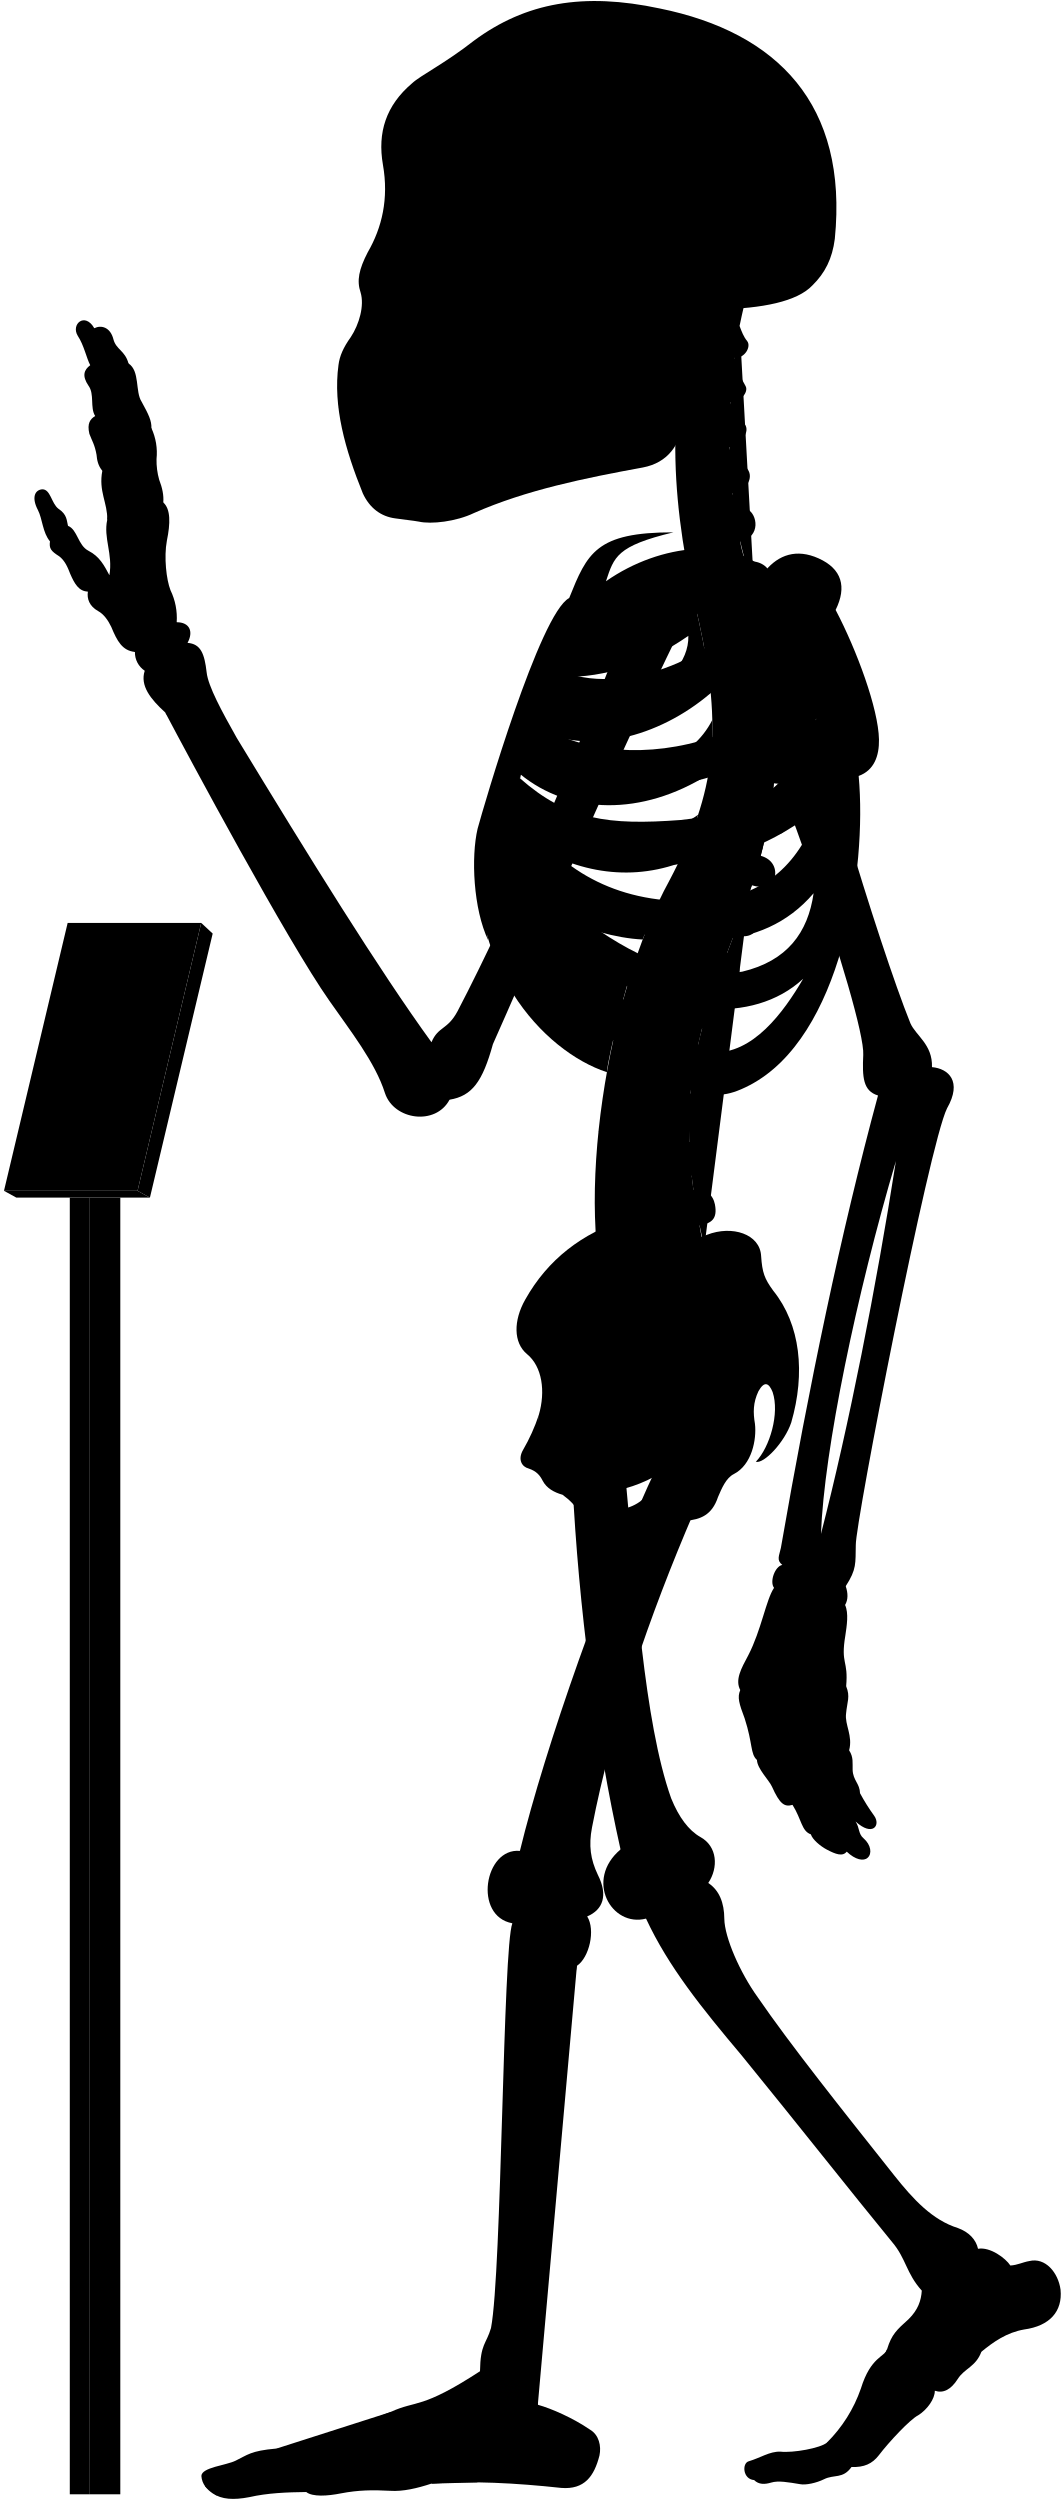
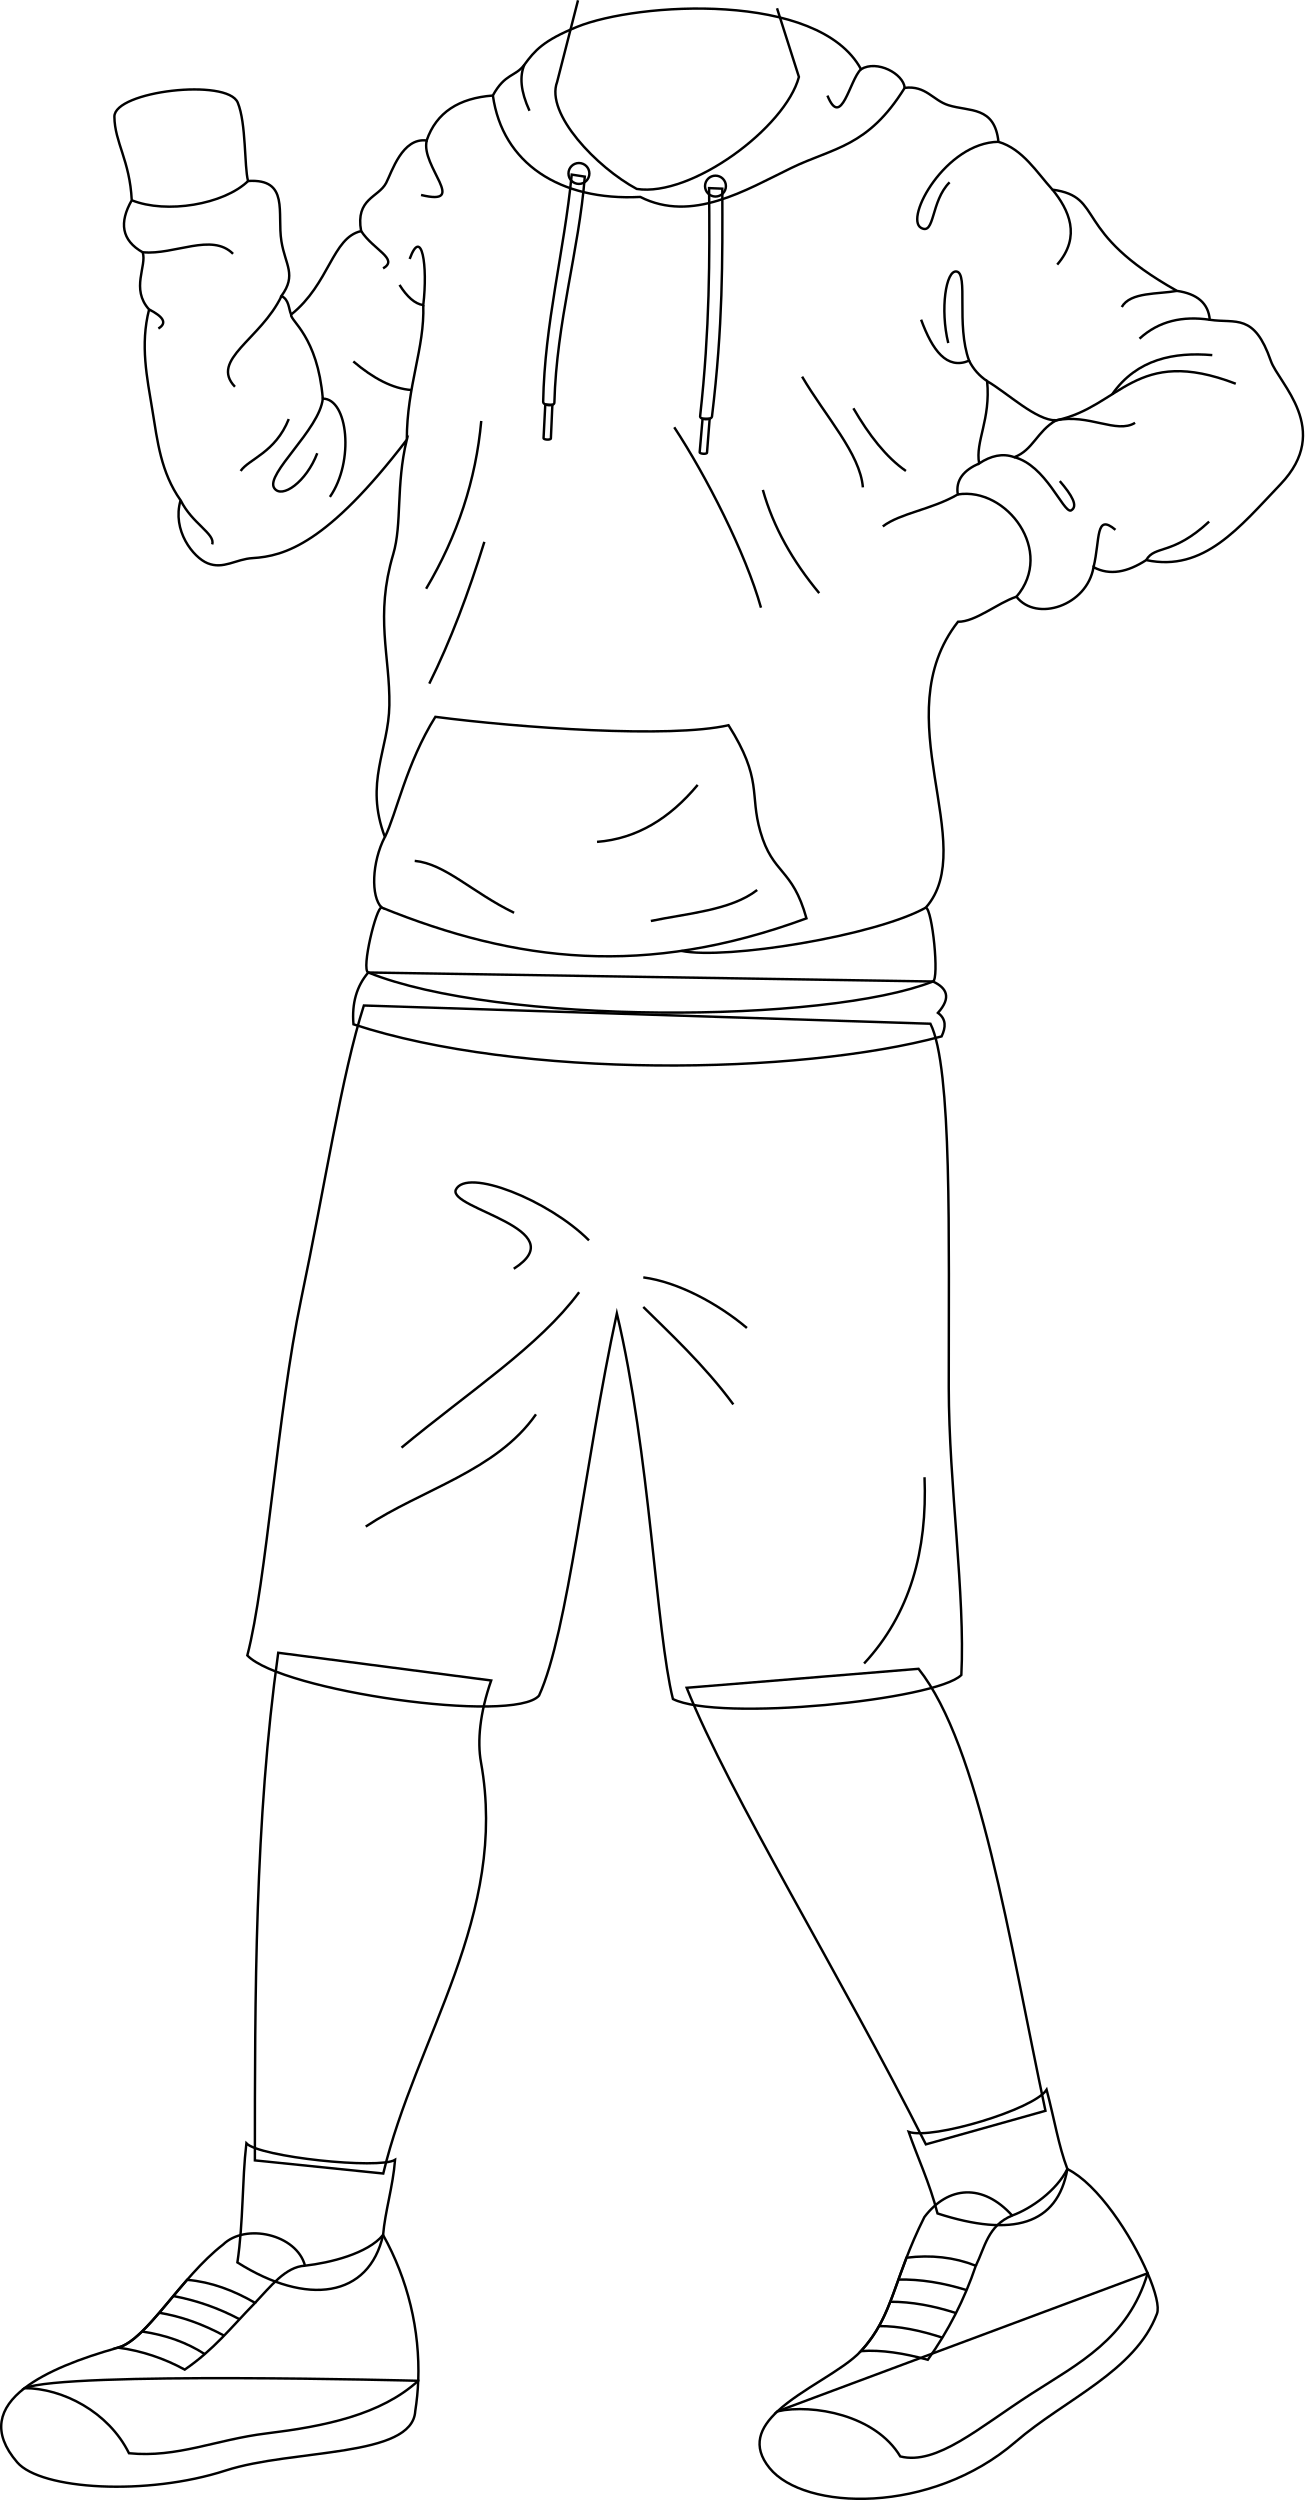
- <svg viewBox="0 0 1037.86 2443.64">
-   <rect class="poleSide" x="87.18" y="1170.63" width="30.41" height="1267.43" />
-   <rect class="poleFront" x="68.22" y="1170.63" width="18.96" height="1267.43" />
-   <polygon class="placardBottom" points="3.89 1163.97 16 1170.63 146.54 1170.63 134.44 1163.97 3.89 1163.97" />
-   <polygon class="placardSide" points="146.54 1170.63 207.89 912.52 196.68 902.1 134.44 1163.97 146.54 1170.63" />
-   <polygon class="placardFront" points="66.13 902.1 3.89 1163.97 134.44 1163.97 196.68 902.1 66.13 902.1" />
-   <g class="appendageRear">
-     <path d="M611.09,1440.92c10.2,107.22,18.25,241.61,44.89,316.73,7.6,18.87,17.41,31.63,28.51,37.89,16.85,9.22,17.85,30,7.8,45,10.82,7.2,15.58,19.26,15.7,35,.23,18.23,15.44,52.8,32.61,76.61C773,1999.33,822.23,2061,873.82,2126.05c18.87,23.82,37.51,43.93,62.53,51.78,10.8,3.93,17.67,11.29,19.63,20.26,11.77-2.1,27,9.18,31.61,16.35,7-.4,12-3.25,18.53-4.36,15.6-3.79,28.26,11.22,30.52,28,2.07,21.16-10.51,35.44-35.53,38.88-17.17,2.94-30.18,12.23-41.86,21.8-5.45,14.69-16.45,16.17-23,26.45-6.88,10.9-14.62,14.39-22.51,11.6.14,7.9-7.38,18.47-16.21,24-8,4-28.8,26.32-38.43,39-6.6,8.6-14.61,12-26.8,11.59-8.49,11.93-17,7-26.84,11.93-7.46,3.73-18,5.92-23.24,4.87-11.68-1.92-21.51-3.72-28.42-1.59-6.29,1.88-12.12,2.07-16.68-2.45-11.12-.83-12-16.32-5.38-18.33,11.76-3.44,20.36-9.75,31-9.46,12.33,1.43,39.29-3.45,45.48-8.79a138,138,0,0,0,33.25-52.87c9.77-31.68,23.49-30.57,25.71-38.73,4.41-14.29,9.33-18.62,21.14-29.29,9-9,12.07-17.91,12.69-27.71-15.29-16.9-15.29-31.38-29-47.47-40.22-49.07-92.62-115.63-147.22-182.62-38.61-45.85-71.47-86.51-93.32-133.54-33.78,8.85-60.33-37.81-24.93-67.58-24-107.25-41-236.94-47-358.48" />
-     <path d="M421.75,1018.74c-51.39-70.82-119.36-180.62-190.34-297.49-14.38-25.56-28-50.44-29.43-64.1-2.08-17.88-5.55-27.76-18.67-28.77,6.05-11.1,2-20.18-10.6-20.18a62.15,62.15,0,0,0-6.06-31.29c-4-10.09-6.56-32.29-3.53-48.44,3.43-16.8,3.83-30.74-3.53-37.34.62-6.9-.94-14.36-4-22.21A69.17,69.17,0,0,1,153,448.74,57.79,57.79,0,0,0,148,418.46c.23-7.13-2.58-13.09-9.6-25.82-6.4-9.84-1.48-30-12.79-37.38-3.39-12.64-12.1-13.51-14.72-23.53-3.05-12.19-12.24-14.25-18.72-10.89C83,304.73,69.07,316.92,76,328.25c6.1,9.14,8.54,21.85,12.2,28.74C82,361.54,80,367.44,86.49,377c6.09,8.28,1.3,21.34,6.53,29.62-4.79,3-8.09,7.14-5.66,17.42,2.61,7,5.22,10.45,7,20.46.44,5.23,1.52,10.8,5.67,15.68-3.92,20,5.22,31.36,4.79,47.91-3.92,17.85,5.66,33.1,2.12,54.2-5.12-9.59-9.46-18.27-20.48-23.94-10.35-5.34-10.68-20.7-20-24.37-1.33-5-.67-11-9.35-16.7-7-5.34-7.68-19.36-16-19-7.28.75-10.35,8.35-4,20.37,4.34,8.34,4.56,22.17,11.75,30.48-1,6.92.86,9.48,9.05,14.65,5.6,4.31,8.27,10.75,10.77,17.24,4.13,9.47,8.36,17,17.24,17.23-1.14,7,1.49,14.3,9.91,19,5.58,3,9.88,9.11,12.93,15.52,5.73,13.89,10.79,23.23,23.13,24.49a21.37,21.37,0,0,0,9.58,18.37c-4.81,14.6,5.79,27.83,20,40.73,22.36,42.33,119,222.82,160.53,281.92,20,28.76,44.72,59.9,54.31,90.25,8.78,26.36,49.51,32,63.09,6.39,22-3.6,32.27-17.56,42.43-54.38,28.69-64,114.05-264.28,182.54-404l-47.86-18.92c-53.28,141.6-116.6,289.86-169.25,390.76C437.34,1007,428.37,1003,421.75,1018.74Z" />
-     <rect x="385.34" y="106.85" width="197.05" height="325.63" />
+ <svg xmlns="http://www.w3.org/2000/svg" id="presence" viewBox="0 0 1067.78 2046.72">
+   <defs>
+     <style>
+       .cls-1 {
+         fill: none;
+         stroke: #000;
+         stroke-miterlimit: 10;
+         stroke-width: 2px;
+       }
+     </style>
+   </defs>
+   <g id="bradSock">
+     <path class="cls-1" d="M856.86,1710.85c6.4,24.35,9.78,45.87,17,64.92-8.07,45.65-44.78,56.23-106.33,36.36-6.3-24.76-16.79-46.86-23.6-66.77C763.17,1752,846.51,1727,856.86,1710.85Z" />
+     <path class="cls-1" d="M323.45,1768.25c-13.27,7.94-110.87-2.29-121.76-13.53-3.6,31.28-2.36,63.92-7.33,97.52,57.06,36.1,107.72,28.8,119.28-22.49C315.2,1810.67,321.69,1790.26,323.45,1768.25Z" />
  </g>
-   <g class="centreInner">
-     <path d="M619.25,943.7c-28.28-7.25-54-26-78.42-49C572,908.18,601.48,917,628.18,918.34c4.54-12.05,9.35-23.54,14.38-34.38-1.87.23-3.77.43-5.71.56-63.81,2.5-103-26.67-129.65-68.06,47.16,34.35,102.43,46.21,155.46,27.72a387,387,0,0,0,19.71-47.83c-17.22,12.67-38,17.1-64.07,19-53.64,2-83.41-5.08-116.86-42.39,2.57-6.12,3.77-9.79,6.8-16.44,48.54,39.95,119.38,41.26,184,.7a273.63,273.63,0,0,0,4-53.49c-9.85,19.26-26.16,34-51.31,42.7-47.66,15.72-95.7,8.22-126.74-16.93,2.18-5.94,4.46-11,6.83-16.86,48.58,25.36,117.91,9.08,169.68-35.19-2-21.33-5.91-44.23-11.49-69.77-.4-1.66-6.54-28.89-6.93-30.55-40.66,16.36-99.08,15-130,50.34-23.15,26.74-59.8,101.74-75.71,187.8-18.35,126.9,60.27,212.33,122.6,232.74C594.69,1030.84,614.84,952,619.25,943.7Zm-68.9-282c40.77.6,83.64-13,122.48-40.2,1.36,51.57-88.78,88.87-134.45,64C541.18,678.67,546.21,669.66,550.35,661.69Z" />
-     <path d="M526.63,1383.1c6.75-23,3.42-47.38-11.56-59.58-13.31-11.1-13.31-32.73-1.66-53.26,22-39.26,55.5-64.78,98.75-78.78C695.92,1438.9,508.42,1508.8,526.63,1383.1Z" />
+   <g id="bradSole">
+     <path class="cls-1" d="M939.56,1861.09l-303,113c-14.45,13.41-21.13,28.44-6.55,46.45,28.43,35.11,132.09,38.41,201.37-21.39,40.52-35,98-57.74,115.81-104.91C949.26,1888.88,946.08,1876.27,939.56,1861.09Z" />
+     <path class="cls-1" d="M20.1,1955.14c-21,16.21-27.1,36.21-6,60.74,19.41,22.52,106,27.66,170.6,6.71,55.2-17.89,153-10.25,155.26-48.64a212.74,212.74,0,0,0,2.43-24.83S54.69,1941.42,20.1,1955.14Z" />
  </g>
-   <path class="spine" d="M758.08,735.92V717.54c11.26-.48,18-3.73,17.92-15-.09-8.35-7.9-15.95-19.76-15.21-1.37.09-17.92-108.46-17.92-108.46,11-2.45,16.29-7.94,14.41-17.73-1.57-8.2-12.52-14.6-24.06-11.78,0,0-4.33-12.83-5.07-20,20.69-4.77,16.54-27.08,7-31.51-5.62-2.9-12.1-6.92-14.88-15.73,14-1.33,22.85-16.8,13.2-25.53-7.34-6.73-14.83-10.7-16-19.49,10.25-1.16,21.27-15.06,14.85-22.71-5.81-7.33-12-11.7-13.79-21.13,9,.3,18.15-9.75,14.79-15.87-4-7-8.73-16.39-10.59-27.56,9.71.56,16.4-11,12.12-16.47-3.48-4.17-5.36-9.36-7.41-14.73q2.15-10.44,4.6-20.83H681.64c-32.92,99.9-24.75,201.05,1.57,310,22.79,104.35,17.47,164.86-28.84,252.8-60.29,109.57-94.89,317.93-57.56,425.12l91.67-67c-2.92-8.1-4.69-20.87-4.69-20.87,11.07-2.11,17.87-5.77,15-20.68-1.77-9.07-9.37-16.7-21-14.23l-1.66-13.74c11.27-.36,19.76-1.8,18.19-16a19.66,19.66,0,0,0-20.6-17l-.15-13.34c11.21,1.16,21,2.23,22.13-14.65.76-10.74-5.64-19.36-20.7-19.31l1.82-15.9c11.1,1.93,19,3,21.2-11.72,1.25-8.26-3.87-18.31-15.61-20.1l3.83-16c11,2.53,18,1.77,20.8-8,2.31-8-.18-20-11.81-22.39l5.08-14.94c10.46,4.19,18.46,2,21.4-5.84s.17-18.4-10.95-22.59l6.92-18.18c10.46,4.19,19.57,1.33,22.51-6.48s-.87-17.62-12-21.81l6.75-19.6c10.76,3.37,19.82.73,22.15-7.29s-1.17-18.14-13.49-21.56l5.07-20.76c11,2.25,19.14-.85,20.64-9.07s-3.67-17.82-15.36-20l2.47-21c11.13,1.74,17.93-2.37,19.05-10.65S769.85,737.52,758.08,735.92Z" />
-   <g class="boneCreaseLine">
-     <path d="M722.93,318.61c-14.24,82.9-16.44,172.28,14.2,257.21" />
-     <path d="M756.24,687.35c19.87,225-129.41,277.18-67.76,531.26" />
-     <path d="M718.22,349.81c-13,.88-33.21.26-49.54-2.86" />
-     <path d="M713.86,395.85c-11.17,2.8-33.28,3-52.09,0" />
-     <path d="M712.89,441.78c-9.51,6.49-36.11,8.39-52.73,5.43" />
-     <path d="M716.49,488.43c-11.21,7.35-34.65,10.51-53.24,7.78" />
-     <path d="M758.07,726.5c-18.58,2.4-47.09,2.4-62.31,1.27" />
-     <path d="M755,778.33c-18.07,1.25-48.48-.65-65.16-5.74" />
-     <path d="M745.49,829.08c-17.4,3.72-56-5.15-69.93-14" />
-     <path d="M730.37,878.64c-20.65,2.3-60.56-7.83-76-18.11" />
-     <path d="M712.74,926.06c-20.13,1.76-61.3-7.74-79.26-21.23" />
-     <path d="M683.79,1015.15c-15.25,4.53-65.93-5-79.11-20.81" />
-     <path d="M675.56,1062.74c-15.26,5.72-71.64.65-82.36-14.68" />
-     <path d="M673.54,1110.81c-15.14,9.59-72.15,7.06-88.56-4.65" />
-     <path d="M677.1,1158c-11.09,11.87-72.54,20.74-95.72,9.47" />
-     <path d="M685.43,1205.43c-10.56,15.7-73.27,32.8-101.08,22.89" />
+   <g id="bradShoe">
+     <path class="cls-1" d="M737.06,2011.06c29.93,7.4,64.07-23.43,107.43-51.35,38.27-24.65,79.11-45,95.07-98.62-13.36-31.09-40.73-73-65.73-85.32-9,17.87-29.69,32.39-45.17,38.06-24-26.53-52.51-24.38-71.89,1.27-25.47,50.81-25.3,80.77-51.88,109.66-14.47,15.73-48.62,31-68.32,49.29C665.64,1968,716.62,1977,737.06,2011.06Z" />
+     <path class="cls-1" d="M313.64,1829.75c-12.75,15.4-43.54,22.78-63.93,25.15-6.81-25.78-48.74-35.11-67.08-17.29-34.58,26.72-62.44,77.83-85.84,84.36-31.18,8.7-59.14,19.61-76.69,33.17,30.92.09,68.67,19.19,85.5,53.3,39.83,3.9,70.85-11.14,112.67-16.24,47.72-5.83,93.49-15.22,124.15-43.08A228.75,228.75,0,0,0,313.64,1829.75Z" />
  </g>
-   <g class="centreOuter">
-     <path d="M625.42,1492.21c-35.53,14.39-49.79,6.74-59.54-14-3.37-6.39-8.92-12-16-17.14-8.37-2.35-15.58-6.43-19.35-13.54-2.64-5.19-5.86-9.47-13.89-12.15-6.42-1.6-10.86-8.69-5.35-18.19a182.64,182.64,0,0,0,15.37-34.14c-.39,9.54.15,16,2.58,22.57,8.72,20.16,28.06,22.81,47.07,9.67,27-23.77,20.19-52,1.94-80.6-7.58-15.39-8.1-25.75,3.12-41.06,31-44.58,71.68-73.29,109.66-86.66,24.61-9.63,51.92-.75,52.94,20.82,1.09,16.09,3.23,22,11.79,33.74,26.74,33.17,31.63,80.67,17.65,128.92-6.52,19.35-26.75,40.65-34.62,38.37,13.76-14.3,23.39-47.47,16.4-68.16-3.58-8.82-7.93-11.2-13.81-.87-5.42,11.4-5.26,21.12-3.45,31.93,1.78,15.31-3,40.07-20.65,49.11-7.63,3.82-11.82,14-15.47,22.48C690,1498.94,656.06,1479.79,625.42,1492.21Zm-44.07-32.59c7.82,29.46,57.54,13.81,58-16.11A135.85,135.85,0,0,1,581.35,1459.62Z" />
-     <path d="M859.16,722.79c-.57-30.07-21.67-87.2-42.37-126.62,11.16-22.58,6.06-40.17-16.63-50.38-21.7-9.79-39.25-3.38-52,12-30.73-32-101.27-27.85-155.87,10.37,7.95-23.83,10.28-34.44,65.94-47.83-75.72-.12-84.2,20.3-101.88,64.22C527.69,599.65,472.9,787.65,466.84,810c-6.5,27.64-4.29,78.41,10.42,109.22-7-38.36,5.54-52,8.4-74.93,36.42,94.54,115.28,199.58,194.68,222,17.72,5,29.07,6.67,52.52-5.6,89.43-46.8,114.84-210.08,106.45-302.23C854.4,753,859.46,738.92,859.16,722.79ZM565.75,628.37c53.82-1.6,109.47-19.69,159-53.16,5.12,59.29-112,107.33-173.89,81.27C554.6,648.72,560.39,638,565.75,628.37Zm207.41-4.21c-4.09,44-25.49,78.48-77.2,96.51-61.87,20.78-126.22,15.09-168.78-12.13,2.57-6.68,5.35-12.89,8.49-20C606.93,717.27,707.16,688.16,773.16,624.16ZM665.26,801.51c-70.62,5.3-110.63.19-157.15-40.88,2.35-7.56,4.07-12.92,7.23-21.14,77.26,50.19,191.74,39.32,282.51-36.93C771,777.62,731.57,794.34,665.26,801.51ZM518.79,809c88.62,50.77,194.77,51.69,281.54-19.39-17.91,54-51.69,84.93-106.15,90.47C610.17,886.51,556.63,855.12,518.79,809ZM725.56,949.74c-57.69,9.23-109.12-16.5-157.39-52.62,94.74,31.14,176.38,35.37,227.09-24C789.74,911.68,769.35,939.31,725.56,949.74Zm-29.08,78.93c-34.15-1.85-85.84-43.39-114-83.54,66.47,47.54,152.78,57.69,202.62,11.53C765.72,989.9,735.72,1030.51,696.48,1028.67Z" />
-     <path d="M701.6,302.45c-17.57,34.92-28.88,71-33.17,108.24-3.61,24.48-15.8,41.67-40.15,46.27-56.36,10.32-113.86,21.93-165,44.51-17.43,8.38-41.75,11.15-53.92,8.38-6.08-1.1-12.71-1.65-22.9-3.14-14.14-1.83-25.19-10.12-31.83-24.5-17.23-42.64-29.3-85.14-23.77-125.49,1.11-8.85,4.82-17.16,12-27.21,8.28-12.55,13.47-30.84,9.6-43.64-3.92-11.48-1.66-22.58,7-39.29,13.91-24,20.66-52.4,14.84-85.54-5.51-31.59,3.06-58.08,28.49-79.64,8.29-7.74,32.06-19.35,60.55-41.7,50.57-37.35,107-47.31,181.56-31.42,115,23.37,184.21,93.84,171.09,225.21-2.44,19.29-9.59,33.41-21.82,45.39C779.23,294.8,745,301.59,701.6,302.45ZM394.41,146.15c-5.44,16.34-6.7,49.44.68,68.65,6,15.56,24,27.71,33.26,5.93,7.54-23.47,8.38-50.7-4.19-72.9C413.27,128.56,400.28,131.49,394.41,146.15Zm31.43,113.54a175.65,175.65,0,0,1-20.31,38.23c-3.72,5.26.44,10.53,10.25,11.2,10.15.64,16.08-1.55,18.44-9.21,3.18-10.85,5.31-25.9,6.85-39.5,0-5.48-1.1-8.63-6.44-8.68C431.1,252,428.08,254.27,425.84,259.69Zm124.59,62.56c-11.32,7.2-25.38,9.26-26.07,23.32s0,27.09-3.43,42.18c7.89-2.74,20.92-12.34,21.61-21.26C544.94,347.28,543.65,335.09,550.43,322.25ZM458.51,149.08c-8.37,15.92-5,57.82,2,74.69,7.68,19.16,25.28,23.77,38.68,5.33,18.6-30.25,13.41-59.07-1.25-82.11C484.91,127.3,467,131.36,458.51,149.08Z" />
+   <g id="bradShoelace">
+     <path class="cls-1" d="M759.59,1931.93a296,296,0,0,0,39.31-77c-17.87-7.08-36.84-9-56.75-6.58-12.3,31.89-17.06,54.48-37.26,76.44C721.58,1923.66,740,1926.52,759.59,1931.93Z" />
+     <path class="cls-1" d="M208.83,1885.3c-17.39-10.08-35.81-17.12-55.65-18.83-21.49,24.58-40,50.94-56.39,55.5a157.82,157.82,0,0,1,54.45,18C175.18,1923.52,188.92,1905.73,208.83,1885.3Z" />
  </g>
-   <g class="appendageFront">
-     <path d="M678.07,1478.53c-43.19,100.33-80.18,208.06-99.39,307.64-3.43,17.84-1.47,31.33,5.68,46.37,10.13,20,5.15,34.1-10.41,40.68,8.34,13.25,2,40.26-10,48.26-4.67,13.35-36.37,360.55-39.67,413.07-.19,4.41,1.59,6.88,1.45,16,13.24,3.67,34.29,12.88,51,24.33,8.68,5.1,11.2,15.93,9.22,25.29-5.2,20.32-14.68,33.47-37.34,31.66-44.44-4.81-88-7.12-127-4.18-13.66,4.51-27.86,7.88-40.3,7-17-.94-31.19-.71-47.7,2.45-13.73,2.75-28.14,3.62-34.29-1.26-18.9.23-37.8.94-55.59,5-15.53,3-27.05,2.31-36-3.78-5.22-3.64-10.34-8.75-10.89-16.93.23-8.46,24.55-10.36,33.62-15,11.33-5.42,14.38-9.58,39.47-11.76,25.09-2.72,89.46-26.72,112.37-36,25.09-11.45,29.45-2.18,86.88-39.58.39-27,6.07-26.29,10.75-42.24,10.62-55.36,11.56-372.18,20.89-395.63-38.34-6.91-27.43-74,7.37-70.74,24.41-100.6,84.24-271.06,134.41-376.5-31-26.06,9.94-78.24,35-56.12,14.61-4.17,37.16,2.93,35.9,30.48,0,15.45-5,32.14-19.62,43.83C682.66,1460.16,683.82,1466.45,678.07,1478.53Z" />
-     <path d="M783.94,633.94c2,50.63,75.68,291.45,105.94,366.27,5.4,12.19,21.81,20.75,21.09,42.86,16.13,1.43,29.81,13.85,14.73,40.25-17.6,35.21-89.61,404.77-89.2,426.87-.41,17.84,1,23.55-9.86,40.24,2.34,6.88,2.45,13.1-.6,18.37,3.67,8,1.62,20.61.25,29.82-4.77,28.66,3.08,23.54.79,49.61,4.21,10.22.92,15.22-.1,26.82-1.37,10.92,6.82,21.5,3,35.83,4.45,6.82,3.2,12.28,3.43,19.11.34,10.23,7.17,13.65,7.12,22.6a195.38,195.38,0,0,0,14,22.33c6.46,9.11-1.45,20.83-18.28,5.5,4.2,6.31,2.5,12,7.91,16.53,7.22,6.31,8.42,15,3.91,18.94-3.91,3.6-12,2.07-20.44-6-3.94,5.1-10.85,2.55-19.45-2-6.29-3.3-14.12-9.92-15.59-14.88-9.21-3.27-8.84-14.29-17.94-28.84-7.84,2.38-12.51-.85-20.09-17.81-2.8-6.28-14.42-17.49-14.68-26.08-6.61-6-3.91-15.63-12-40.58-5.41-14.42-7.4-20.69-4.3-27.72-5.31-10,.92-21.09,7.79-33.93,12.84-24.76,17.43-54.57,25.22-66-4.58-6,.92-21.09,8.07-22.42-5.94-4.69-3-9.06-1.38-16.64,27.58-158.86,58.6-308,94.93-442.2-14.75-4.45-15.41-18-14.42-39.66,2.2-37.52-96.91-328.47-144.07-402-13.58-20.78,8.48-43.07,37.36-53.32C768.29,565.75,780.39,592.44,783.94,633.94Zm91.77,500.94c-38.41,129.7-70.26,282.71-73.25,364.48C829.49,1394.94,856.66,1257.09,875.71,1134.88Z" />
+   <g id="clothesOverlapLine">
+     <path class="cls-1" d="M183.47,1912.15q-26.62-14.39-53.25-18.72" />
+     <path class="cls-1" d="M196.12,1898.73a189.36,189.36,0,0,0-54.24-19" />
+     <path class="cls-1" d="M167.61,1927.28q-21.75-14.13-51.34-18.51" />
+     <path class="cls-1" d="M782.66,1893.68c-18.35-5.93-36.33-9.3-53.81-9.25" />
+     <path class="cls-1" d="M791.32,1874.87c-19.13-5.93-37.76-9-55.78-8.61" />
+     <path class="cls-1" d="M771.53,1913.82c-18.35-6-35.79-9.6-51.89-9.46" />
+     <path class="cls-1" d="M828.66,1813.83c-20.06,8.25-22.36,26.3-29.76,41.07" />
+     <path class="cls-1" d="M249.71,1854.9c-15.91.8-28.24,17.1-40.88,30.4" />
  </g>
-   <g class="boneOverlapLine">
-     <path d="M956,2198.09c.85,15.71-16.56,18.07-25.5,33.6-9.08,11.53-16.8,14.75-29.44,7.25" />
-     <path d="M959.25,2298.74c-11.09-15.15-51.24-23.45-60.77-20-7.4.87-23.32,27.41-17.41,33,9.35,3.42,28.6,15.7,32.72,25.1" />
-     <path d="M898.48,2278.74c-5.07-4.44-6.07-12.74-10.13-12.09" />
-     <path d="M867.21,2295.94c-1,6.23,6.95,15.19,13.86,15.75-8.25,7.72-14.17,15.82-15.55,24.68-1.12,6.9-23,39.24-28.75,42.74-7.11,4.1-10.12,7.93-11.61,12.15" />
-     <path d="M832.35,2411.36c6.31-14.29-11.61-26.9-24.1-23.82" />
-     <path d="M825.16,2391.26c-13-4.14-41.74,14.93-59.24,14.93-15.33.28-29.23,1-28.75,17.93" />
-     <path d="M870.68,2305.36c-8.89,6.68-17.65,20.26-20.21,31.43-9.26,29.13-32,42.27-32.81,51" />
-     <path d="M563.91,1921.48c4.62-17.68,1.93-27.77-15.73-26.34-18,.59-25,11.35-19.56,30.3,5.61,28.12-24.65,377.18-29.92,397-5.43,15.08-11.55,33.31-.11,38,14.12,6.06,24.74,1.8,27.1-9.88" />
-     <path d="M469.24,2317.89c4,7,15.41,7.92,28.36,7.66" />
-     <path d="M492.12,2349.09c-17.86,17.55-34.31,8.56-44.68,14.11-3.85-10.78-15-19.53-23.94-19.53" />
-     <path d="M466.42,2426.42c22.94-16,11.37-52.42-19-63.22-21.29,2.4-39.27,6.78-38.75,22.27,16.61,3.16,27.28,33.61,12.93,42.2" />
-     <path d="M382.36,2357.47c8.24,5.38,12.84,11.52,11.93,18.82-41.56,16.17-76.9,15.43-109.52,22.93-1.33-3.25-6.41-5.1-14.78-5.75" />
-     <path d="M394.29,2376.29c7.17-2.05,14.39,2.05,14.4,9.18-23.23.67-22.11,13.75-74.19,20.39-14.91,2-30.88-.05-40.55,5.58,8.47,6.83,11.13,14.8,5.38,24.43" />
-     <path d="M211.74,2439.4c-3.05-13.36,8.78-15.38,23.56-15.14,23.87-1.94,41.29-12.52,58.65-12.82-.8-6.64-4.08-10.45-9.18-12.22-14.78,1-37.36,13.26-57.67,15.54-17.41,1.66-27.37,6.54-26.32,15.86" />
-     <path d="M508.25,1809.28c24.24,1.84,21.73,67.63-7.37,70.74" />
-     <path d="M606.6,1807.73c23.63-7.89,44.94,58.53,24.93,67.58" />
-     <path d="M692.29,1840.5c-15.83,13.22-33,16.68-52.81,17" />
-     <path d="M574,1873.22c-22.84,3.77-42.73,3.6-57.16-3.85" />
-     <path d="M858.26,1070.8c3-7.8,6.89-12.23,20.92-9,13.64,3.61,18.34,9.68,13.24,22.46-6,14.84-12.34,29.56-16.71,50.64" />
-     <path d="M911,1043.07q-2.69,16-20.73,23.65" />
-     <path d="M439.27,1074.87c-26.94.66-26.38-16.18-19.43-36.63a33.9,33.9,0,0,0,1.91-19.5" />
-     <path d="M161.34,696.31c43,41.19,81.59,96.35,117.79,159.23,63.65,114.69,128.79,147.87,140.71,182.7" />
-     <path d="M802.46,1499.36a85.6,85.6,0,0,0-6.8,38.54c1.91,9.58,26.07,17.64,31,12.53" />
-     <path d="M764.71,1529.64q15.4,7.21,30.83,4.81" />
-     <path d="M756.64,1552.06c16.39,20.73,31.73,7.69,47.45,15,6.52,4.6,16.87,4.6,21.95,1.76" />
-     <path d="M827.08,1648.23c-4.2,5-29.51,11.22-29.12-7.18,2.68-29.91-1.92-59.82,2.16-75.44" />
-     <path d="M801,1649.92c2.37,9.53-4.92,17.58-21,16.43-14.18-2.3-15.72-5.75-11.88-20.32,6.52-23.77,6.9-61.74,13-81.43" />
-     <path d="M767.3,1561.41c-7.69,20.58-9.94,48.53-18.81,69.67-3.21,10-6.9,15.72-3.83,26.84,3.06,7.81,16.87,10.35,26.65,6.23" />
-     <path d="M723.63,1652c4.06,7,11.73,7.8,21,5.9" />
-     <path d="M830,1710.88c-4,6.06-24.24,8.38-24.61.45-.75-16-9.9-38.16-7.16-50" />
-     <path d="M807.76,1714.92c-2,11,6.18,21.8,8.88,35.31,2.62,13.84,19.83,9,23.94,2.36" />
-     <path d="M821.39,1757.65c-3,8.26,10.64,18.31,14.93,22.77" />
-     <path d="M766.24,1665.64c0,14.95,12.61,36.35,13.29,54.69,0,20,21.87,11.51,28.84,4.77" />
-     <path d="M785.31,1731.91c-3.72,11.86,12.2,25.74,16.62,41.75,4.77,14.95,19.43,15.84,31.76,4.27" />
-     <path d="M813.89,1785.57c-4.4,5.74,2.08,14.33,13.81,24.31" />
-     <path d="M738.13,1658.77c0,15.71,15.6,37,17.3,62.92,2,16.65,20.72,11.12,25.93,6.73" />
-     <path d="M740,1720.32c5,1.3,11.41.48,14.94-3.92" />
-     <path d="M762.12,1731.91c-5.33,7.44,4.86,17,12.6,32.3" />
-     <path d="M792.66,1793.05c8.74,1.67,16.79-3.88,16.56-9.27" />
-     <path d="M183.31,628.38c-14.41,3.81-28.42,12.53-41.94,27.2" />
-     <path d="M131.79,637.21c18.36-2.32,24.86-27,7.52-36.2-20.06-14.09-20.06-31.71-32.41-38.7C97.84,560.63,87,569,85.82,578.24" />
-     <path d="M172.71,608.2c-3.3,9.6-11.15,13.95-23.27,13.41" />
-     <path d="M66.39,514c-7.31,0-17.63,8.68-17.63,15.12" />
-     <path d="M159.59,491.13c-14.68-7.81-34.28-3.1-28.94,19.76a191.35,191.35,0,0,1,0,82.68" />
-     <path d="M148,418.46c-11.58-5.38-30.35,4.89-23.78,16.8,8.55,14.38-1.35,46.42,7.53,59.88" />
-     <path d="M125.59,355.26c-12-3.34-26.06,5-18.76,19.21,12.47,17.36,4.11,40.55,17.1,51.48" />
-     <path d="M92.15,320.84c-3.6,3.59-5,11.44,0,18.54,4.72,7,5.8,23.42,12.67,30.41" />
-     <path d="M88.23,357c3.77,7.83,4.44,25.39,18.6,17.48" />
-     <path d="M129.93,500.89c-7.08-2.29-22,2.94-16.72,14.62,5.64,14.8,5.11,33.12,2,55" />
-     <path d="M98.63,376.22c-2.34,4.92-2.36,10.5,0,16.75,6.19,15.31,2.68,26.21,7.12,36.51" />
-     <path d="M93,406.64c2.51,4.41,5.9,5.69,9.74,5.36" />
-     <path d="M96.87,410.8c-7.6,4.32,0,20.16,3.12,49.4,1.39-3.32,5.94-4.26,11.91-4.13" />
-     <path d="M104.78,508.11c2.88-2.56,6.51-3.53,10.43-3.86-3.91-11.88,1.68-43.54-8.39-66.64-4.6-11.66,3.76-16.25,13.55-15.67" />
-     <path d="M556.39,584.52q29.82,8.34,9.36,43.85c-37.29,66.55-63.54,138.76-80.09,216" />
-     <path d="M592.33,568.13c-11,10.45-25.44,14.67-25.74,21" />
-     <path d="M737.13,575.82c-16,1-25.19-18.07-75.85-6.76-52,12.66-53.82,28.49-87.21,30.59" />
-     <path d="M839.31,758.48c-5-47.36-25.13-88.15-55.37-124.54" />
-     <path d="M727.73,229.43c-35.87,20.63-84.86,36.23-136.3,23.32-24.21-7.17-28.19-32.71-26.9-68.15,2.39-40-14.64-61-45.73-69.94" />
-     <path d="M701.6,302.45c-34.94-6.36-67.59-9.1-95.82-4.87-21,2.1-24.09,11.3-55.35,24.67" />
-     <path d="M330.79,398C376,409.34,463,402.85,523.29,372.1" />
-     <path d="M340,379.14A33.54,33.54,0,0,0,340,400c-.43,8.37.4,15.93,2.91,22.41" />
-     <path d="M360.84,381.22a36,36,0,0,0,0,21.63c-2.49,7-1.29,13.94,2.08,20.8" />
-     <path d="M385.8,382.06c-2.61,7.64-3.48,14.81-1.25,21.17-2.59,6.69-1.37,13.66,2.49,20.83" />
-     <path d="M407.84,380.81a26.89,26.89,0,0,0,.42,21.74,26.9,26.9,0,0,0,4.16,20.27" />
-     <path d="M430.3,379.14c-2.27,7.61-2.32,14.5.42,20.49a25.93,25.93,0,0,0,4.16,20.28" />
-     <path d="M451.1,374.57a28.76,28.76,0,0,0,2.46,21.28,23.76,23.76,0,0,0,4.19,19.06" />
-     <path d="M471.06,369.58c-2.15,8.12-1,15.14,3.08,21.13-1.69,7.7-.16,13.51,4.41,17.55" />
-     <path d="M494.35,361.67a35.8,35.8,0,0,0,2.57,21.81c-1.59,7.65.13,12.83,4.51,16" />
+   <g id="skinWhite">
+     <path class="cls-1" d="M752,1366.24c50.16,63.29,74,220.93,103.9,361.85L758,1755.56c-70.46-139.73-160.41-285.39-195.85-373.79Z" />
+     <path class="cls-1" d="M402.12,1375.79c-9.3,26.7-11.44,49.83-8.36,66.88,22.69,125.39-53.43,225.58-80,336.77l-105.09-10.75c0-133.75,0-278.6,19.11-415.59Z" />
+   </g>
+   <path id="bradShorts" class="cls-1" d="M761.74,838.12c17.93,36.07,14.85,175.6,15,298,.09,78.71,13.58,170.31,10.3,235.19-20.61,20.61-198.64,38.41-236.12,19.67-13.81-55.17-18.74-201.45-45.91-315.77-26.24,121.81-39.85,260.82-63.72,313-20.62,23.43-210.83-3.75-238.81-32.92,15.84-60.69,24.66-199,44-291.28,19.77-94.17,33.19-183.8,51.41-240.81Z" />
+   <g id="clothesFoldLine">
+     <path class="cls-1" d="M756.9,1209.39c2.41,60.09-11.84,112-49.48,152.49" />
+     <path class="cls-1" d="M438.79,1157.89c-32.32,46.45-93.92,61.6-139.37,91.9" />
+     <path class="cls-1" d="M474.14,1057.91c-32.7,44.23-89.86,81.17-145.43,127.24" />
+     <path class="cls-1" d="M526.65,1070c20.23,20.07,50,47.44,73.72,79.78" />
+     <path class="cls-1" d="M526.65,1045.79c28.36,3.74,61.18,21.43,84.83,41.4" />
+     <path class="cls-1" d="M482.21,1015.49c-32.89-33-100.34-59.88-109.06-41.4-6.13,15.65,98.25,32.11,47.46,64.63" />
+   </g>
+   <path id="bradShirt" class="cls-1" d="M763.81,803.54c11.31,5.31,15.33,13,4.07,25.68,7,5.14,6.45,11.89,3,19.27-117.85,31.87-345.39,34.83-481.51-9.9q-2.15-25.83,12.16-42.42Z" />
+   <path id="bradHoodie" class="cls-1" d="M704.9,56.67c13.15-7.89,34.72,3.68,35.77,15.25,17.35-2.1,23.13,10.23,35.76,14.2,17.34,5.45,37.87.53,41,30,19.89,5.82,31.56,25.25,44.18,39.13,43.65,6.1,14.73,34,102,82.9,16.36,2.37,25.69,10,26.82,23.66,21.56,3.16,36.29-5.78,50,33.67,6.39,18.44,50.68,56.17,7.89,101-33.68,35.26-62.59,72.06-109.93,62.06-15.37,9.95-29.87,12.91-43.13,5.79-5.26,31.56-46.81,45.23-63.11,24.19-15.78,5.26-33.34,20.62-47.87,20.52-60.48,77.31,18.41,183-26.3,234,5.36,1.33,11.14,58.37,5.79,60.49-87.84,34.71-356.22,35.55-462.32-7.37-5.89-2.38,6.72-54.28,11-53.12-8.94-8.94-8.12-37.13,2.63-57.86-16.83-44.7,3.12-71.09,3.69-107.82.62-40.35-12-72.55,3.15-123.6,7.39-24.87,2.11-56.28,11.05-93.62-65,84.87-99.84,95.22-126.23,96.78-13.52.79-23.83,9.52-36.82,4.2-11.57-4.73-29.31-26.69-22.09-51.54-16.16-23-18.88-48.12-23.14-74.16s-10.07-53-2.63-82.05c-15.26-16.83-1.58-35.77-5.26-46.81-17.41-9.86-19.34-24.38-8.94-42.61-1.58-32.6-13.94-47.27-14.21-68.37s92.6-31.78,101-11.57c7,17,5.26,52.07,8.41,64.17,34.19-2.11,23.6,26.19,27.35,49.44,3.15,19.42,12.63,27.35,0,44.7,6.33,3.16,5.79,10,7.89,15.26,31.56-25.25,33.64-63.08,57.33-68.38-4.73-26.82,14.2-27.35,20.52-39.45,4.68-9,13.15-37.34,33.13-34.71,7.93-23.08,26.54-34.76,54.18-36.82C413.52,59.82,421.93,63,429.3,53c8.5-11.55,15.39-19.76,43.13-31C521.68,1.94,670.19-7.5,704.9,56.67Zm96.7,322.74c9.59-6.26,19.18-8.62,28.77-5.11,15.35-5.76,18.54-21.1,34.16-30.14-16.26.09-39.27-22.09-56.37-32.13C811.19,343.8,798.3,361.2,801.6,379.41Z" />
+   <g id="clothesOverlapLine-2" data-name="clothesOverlapLine">
+     <path class="cls-1" d="M1011.72,314.16c-82.45-31.72-94.37,19.06-147.19,30" />
+     <path class="cls-1" d="M784.32,509" />
+     <path class="cls-1" d="M801.6,379.41c-12.4,5.49-19.41,13.41-17.46,25.38-21.37,12.39-47.25,15.33-61.42,26.19" />
+     <path class="cls-1" d="M333.05,360.15c0-44.45,14.71-74.9,13.48-110.39" />
+     <path class="cls-1" d="M238.37,257.59c-1,4.93,21.65,17.69,25.9,68.75" />
+     <path class="cls-1" d="M793.38,295.29A42.64,42.64,0,0,0,808.16,312" />
+     <path class="cls-1" d="M403.53,78.23c7.76,55.34,54.61,86.39,120.66,83,42.34,21.46,86.37-5.64,123.63-23.71,34.63-16.79,62.66-16.93,92.85-65.6" />
+     <path class="cls-1" d="M315.16,685.19c9.39-18.91,17.37-60,41.27-98.32,68.56,8.91,192,17.83,240,6.86,28.11,44.56,17.09,56,26.05,87.07,10.29,35.66,26.11,29.23,37.77,71.05-132.33,48.68-237.29,35.91-347.69-8.8" />
+     <path class="cls-1" d="M203.13,148.19c-19.83,19.25-67,27.11-95.19,15.77" />
+     <path class="cls-1" d="M784.14,404.79c40.28-6.27,79.62,46.83,48.05,83.69" />
+     <path class="cls-1" d="M758,743.05c-41.76,23.23-163.69,42.9-200.16,35.44" />
+   </g>
+   <g id="clothesFoldLine-2" data-name="clothesFoldLine">
+     <path class="cls-1" d="M704.9,56.67c-9.35,8.63-16.09,49.57-27.49,21.59" />
+     <path class="cls-1" d="M817.46,116.1c-43.14.51-77.34,62.69-63.35,70.47,11.35,6.3,7.77-21.77,23.32-37.31" />
+     <path class="cls-1" d="M861.64,155.23c13.22,16.31,24,38.15,3.89,61.39" />
+     <path class="cls-1" d="M963.68,238.13c-15.24,2.85-38.29.75-45.29,13.22" />
+     <path class="cls-1" d="M990.5,261.79c-22.19-3.27-41.73.93-57.6,15.47" />
+     <path class="cls-1" d="M992.49,290.73c-31.09-2.59-61.6,3-81.93,32" />
+     <path class="cls-1" d="M864.53,344.16c26.39-5.75,49.71,11.35,64.74,2" />
+     <path class="cls-1" d="M830.37,374.3c25.83,6.6,39.82,44.95,46.27,43.71,6.53-3.35.8-12.74-9-24.15" />
+     <path class="cls-1" d="M895.3,464.29c5.47-22.76,1.32-44.52,17.91-30.53" />
+     <path class="cls-1" d="M938.43,458.5c7-12.4,21.42-3.49,51.47-31.48" />
+     <path class="cls-1" d="M754.11,261.71c9.23,25.15,21,41.26,39.27,33.58-10.77-29.43-.4-71.41-10.25-73-8.76-1.38-13.55,31.1-6.81,58.56" />
+     <path class="cls-1" d="M698.66,334.26c12.81,22,26.83,40.11,43,51.31" />
+     <path class="cls-1" d="M656.68,308.35C675.86,341,704.24,371.51,706.43,399" />
+     <path class="cls-1" d="M624.55,401.11c8.57,30.55,24.55,58.5,46.13,84.47" />
+     <path class="cls-1" d="M552,349.81c25.91,39.38,58.56,103.12,71,147.69" />
+     <path class="cls-1" d="M396.54,443.61c-13,42.05-27.75,81.18-45.09,116.08" />
+     <path class="cls-1" d="M394,344.63Q387.47,416.92,348.86,482" />
+     <path class="cls-1" d="M571.18,642.6c-22.89,27.5-49.95,44.12-82.4,46.64" />
+     <path class="cls-1" d="M619.89,728.63C598.6,745.3,562.37,747.8,532.83,754" />
+     <path class="cls-1" d="M339.53,704.79c25,2.38,47.16,25.91,81.36,42.5" />
+     <path class="cls-1" d="M349.35,115.05c-5.15,21.25,34.61,54.08-4.64,44.57" />
+     <path class="cls-1" d="M295.7,189.21c10.15,15.5,31.14,22.84,17.92,30.52" />
+     <path class="cls-1" d="M335.39,212c9.82-26.84,15,5.18,11.14,37.8-6.94-1-13.37-6.9-19.44-16.55" />
+     <path class="cls-1" d="M289.26,295.91c16.38,13.91,32.31,22.35,47.62,23.4" />
+     <path class="cls-1" d="M116.88,206.57c26.24,2.28,56.58-16.24,73.92,1.24" />
+     <path class="cls-1" d="M122.14,253.38c11.22,5.75,15.2,11,7.51,15.58" />
+     <path class="cls-1" d="M230.48,242.33c-16.88,35.44-59.07,52.34-38.12,74.31" />
+     <path class="cls-1" d="M236.41,343.07c-10.89,27.47-32.65,32.65-39.39,42.5" />
+     <path class="cls-1" d="M147.91,409.59c9.21,19,28.7,27.6,25.79,36.09" />
+     <path class="cls-1" d="M270.09,406.81c20.21-29,14.84-80.39-5.82-80.47-2.44,25.13-47.33,61.9-39.78,73.22,6.21,9.33,26.43-5.18,35.24-28.5" />
+     <path class="cls-1" d="M429.3,53c-3.95,9.31-3.24,21.46,4.2,37.69" />
+   </g>
+   <g id="bradHoodieLace">
+     <path class="cls-1" d="M575.19,342.76l-2.37,27.47c-.1,1.43,5.9,1.81,6,.38L581,342.76Z" />
+     <path class="cls-1" d="M580.52,154c.57,56.86.57,115.8-7.3,186.46-.89,3.22,8.77,3.9,9.66.68,9-74.71,8.65-127.25,8.47-186.68Z" />
+     <circle class="cls-1" cx="585.75" cy="152.36" r="8.55" />
+     <path class="cls-1" d="M452.22,331.43,451,358.94c-.06,1.43-6.06,1.19-6-.25l1.42-27.59Z" />
+     <path class="cls-1" d="M478.78,144.6c-4.82,60.67-23.15,119-24.91,184.88.25,3.33-8.94,2.92-9.19-.41,1.23-64.6,17.05-122.21,23.39-186.12Z" />
+     <circle class="cls-1" cx="473.96" cy="142.02" r="8.55" />
+   </g>
+   <g id="skinWhite-2" data-name="skinWhite">
+     <path class="cls-1" d="M636.14,6.77,654.07,63c-11.09,41.48-88,98.57-132.79,91.68-32.59-17.55-74.95-61.54-65.17-87.61L473.21.25" />
  </g>
</svg>
